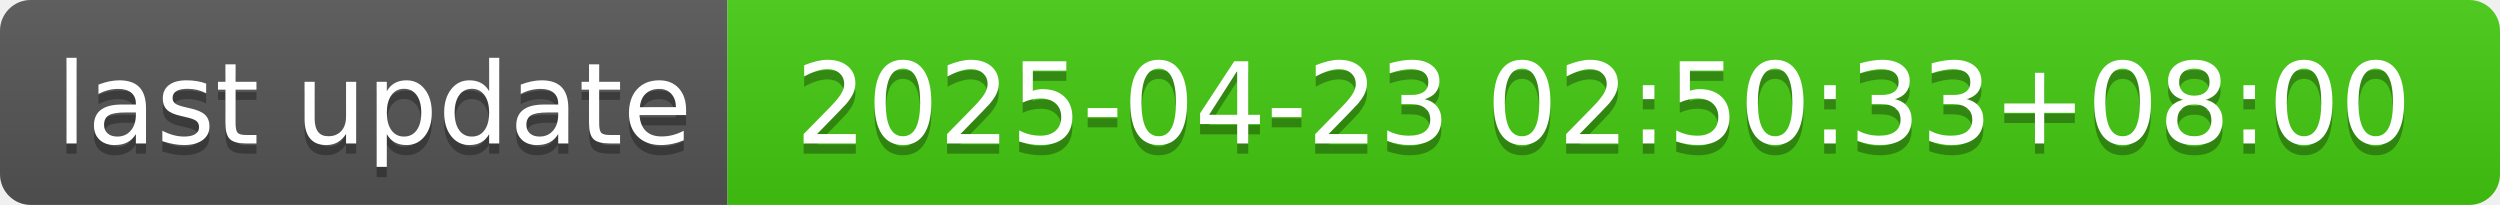
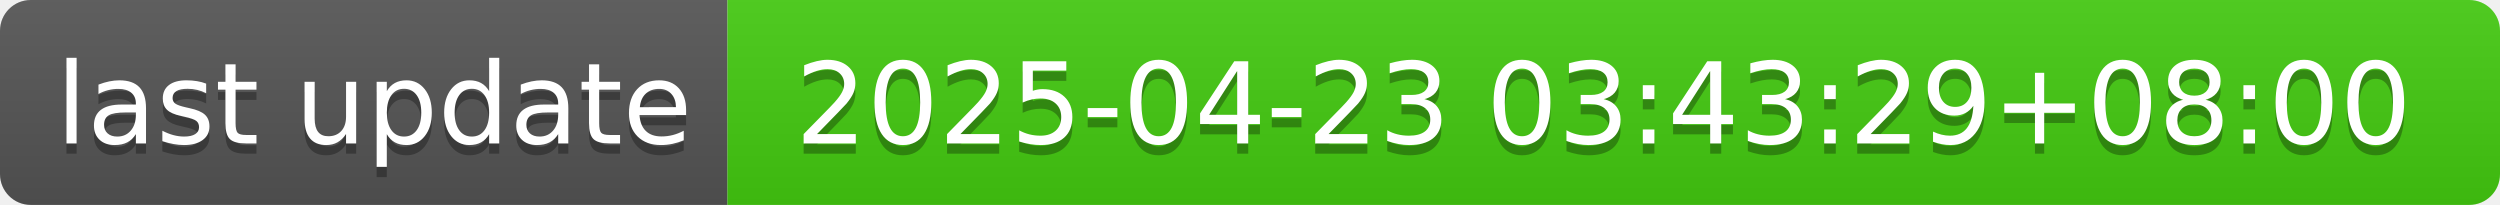
- <svg xmlns="http://www.w3.org/2000/svg" width="244" height="20" role="img" aria-label="last update: 2025-04-23 02:50:33+08:00">
+ <svg xmlns="http://www.w3.org/2000/svg" width="244" height="20" role="img" aria-label="last update: 2025-04-23 03:43:29+08:00">
  <linearGradient id="s" x2="0" y2="100%">
    <stop offset="0" stop-color="#bbb" stop-opacity=".1" />
    <stop offset="1" stop-opacity=".1" />
  </linearGradient>
  <clipPath id="r">
    <rect width="244" height="20" rx="3" fill="#fff" />
  </clipPath>
  <g clip-path="url(#r)">
    <rect width="71" height="20" fill="#555" />
    <rect x="71" width="173" height="20" fill="#4c1" />
    <rect width="244" height="20" fill="url(#s)" />
  </g>
  <g fill="#fff" text-anchor="middle" font-family="Verdana,Geneva,DejaVu Sans,sans-serif" text-rendering="geometricPrecision" font-size="110">
    <text aria-hidden="true" x="365" y="150" fill="#010101" fill-opacity=".3" transform="scale(.1)" textLength="610">last update</text>
    <text x="365" y="140" transform="scale(.1)" fill="#fff" textLength="610">last update</text>
-     <text aria-hidden="true" x="1565" y="150" fill="#010101" fill-opacity=".3" transform="scale(.1)" textLength="1630">2025-04-23 02:50:33+08:00</text>
-     <text x="1565" y="140" transform="scale(.1)" fill="#fff" textLength="1630">2025-04-23 02:50:33+08:00</text>
+     <text aria-hidden="true" x="1565" y="150" fill="#010101" fill-opacity=".3" transform="scale(.1)" textLength="1630">2025-04-23 03:43:29+08:00</text>
+     <text x="1565" y="140" transform="scale(.1)" fill="#fff" textLength="1630">2025-04-23 03:43:29+08:00</text>
  </g>
</svg>
